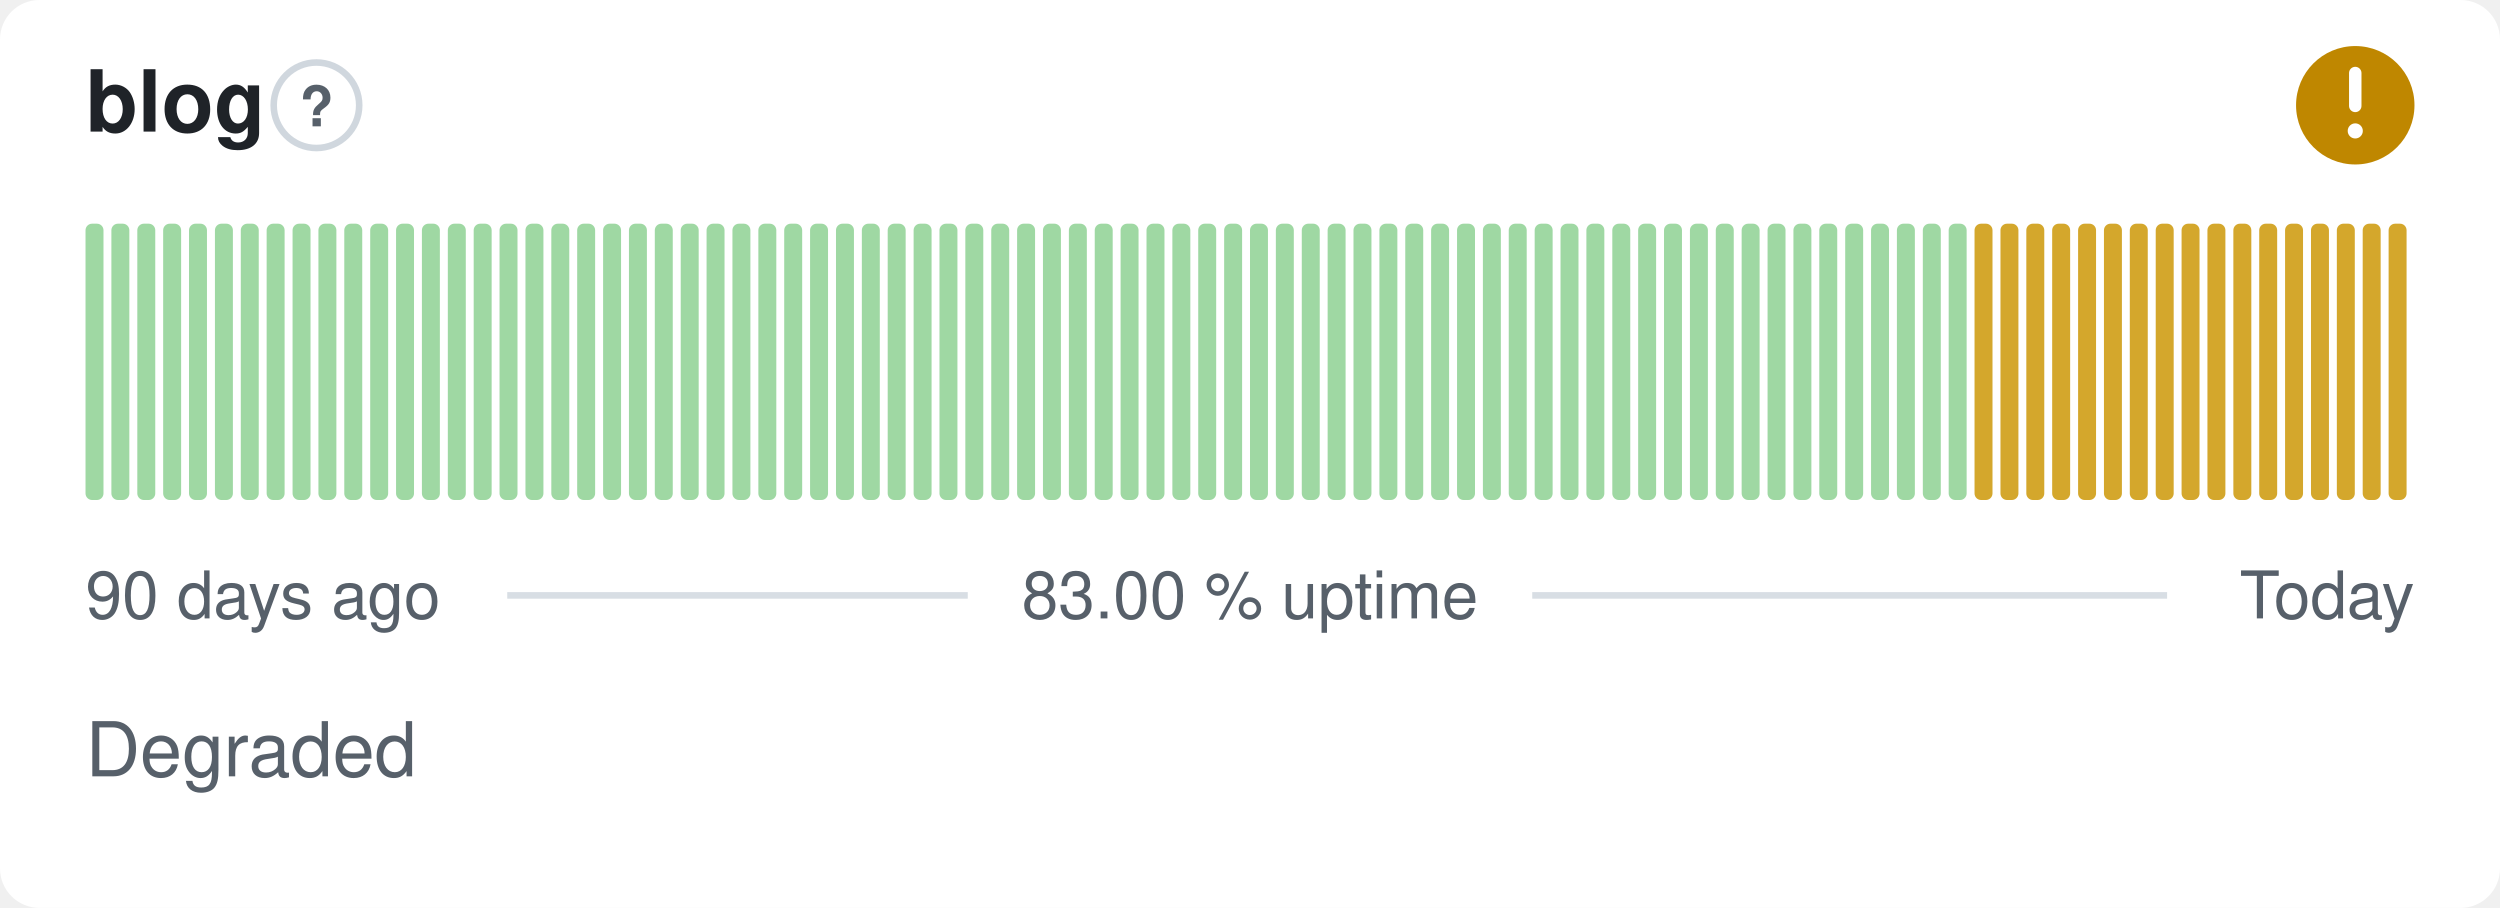
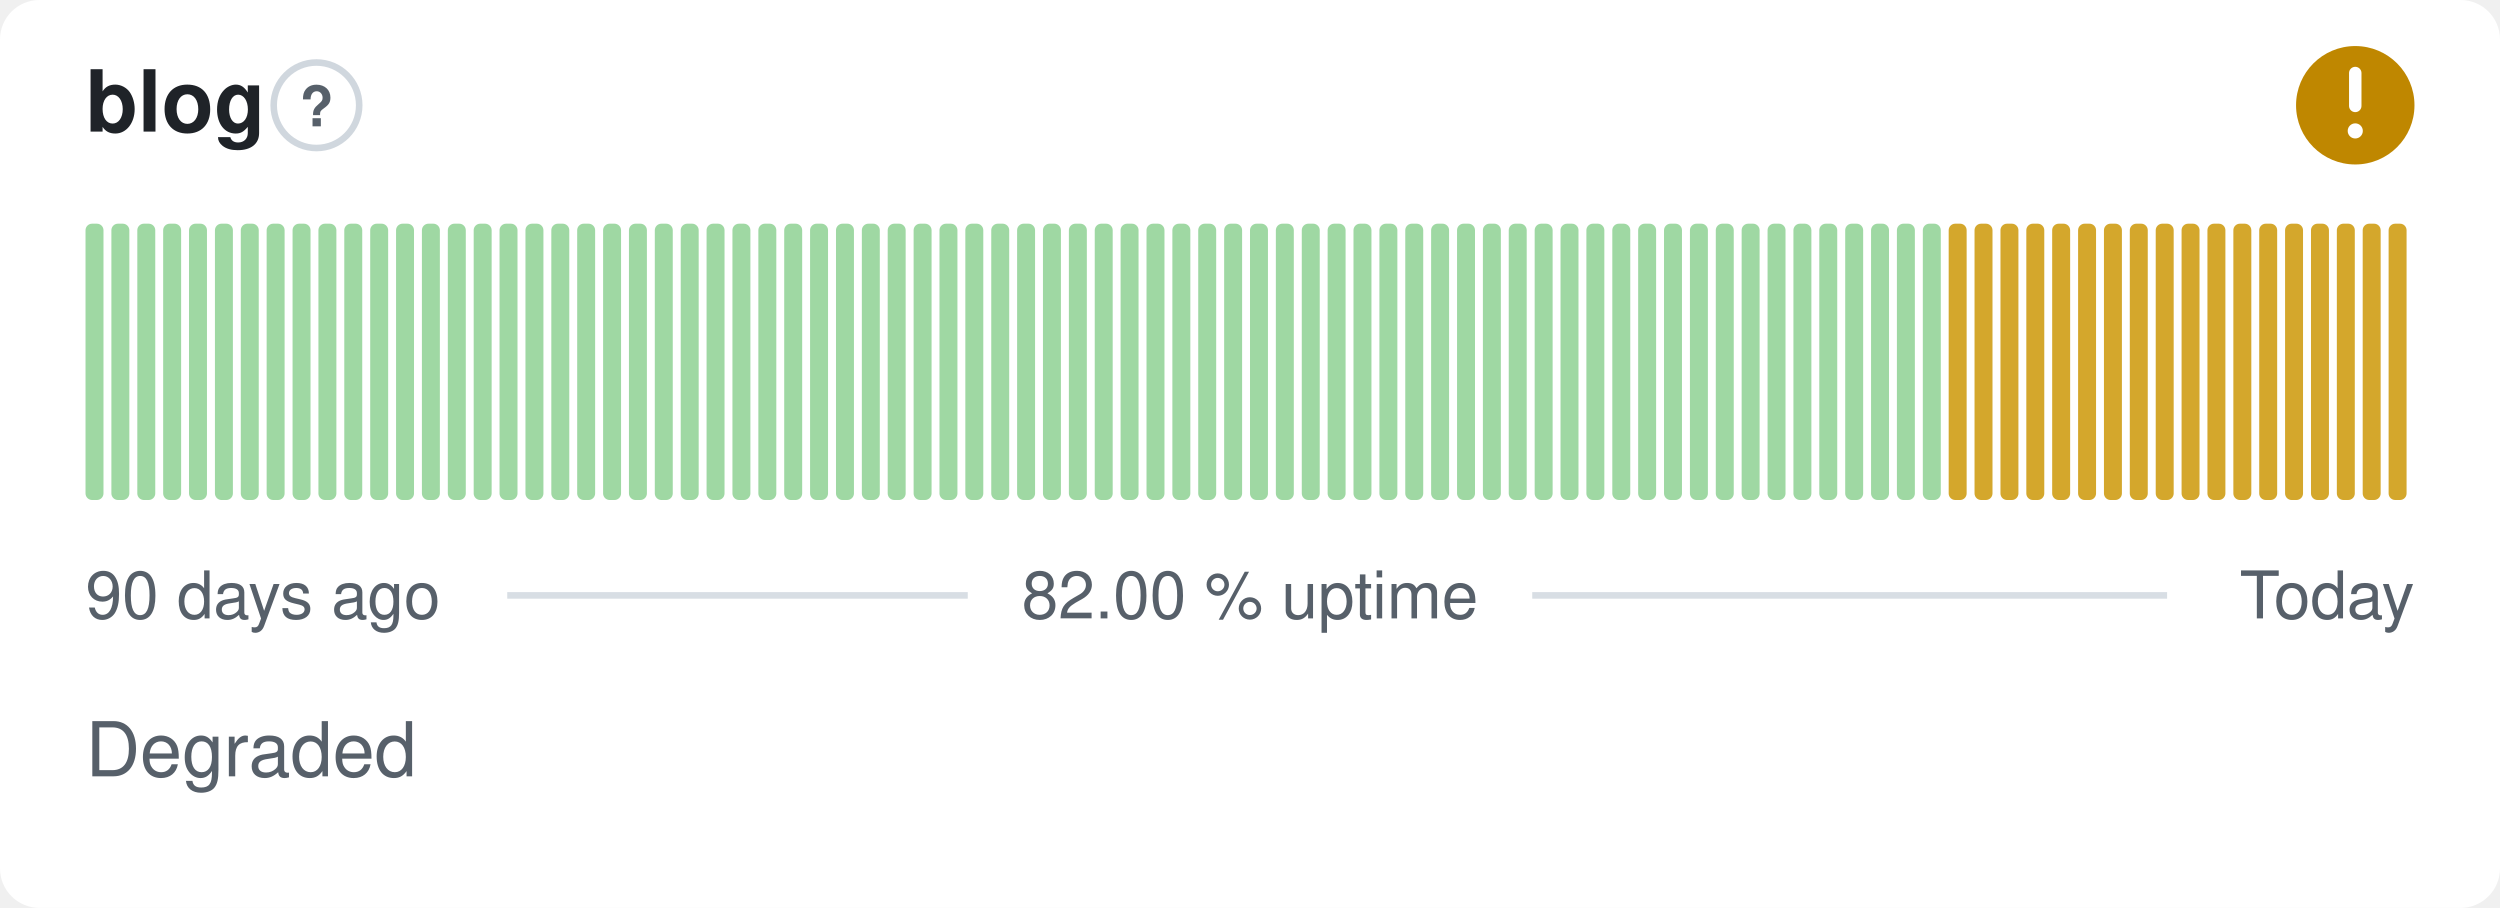
- <svg xmlns="http://www.w3.org/2000/svg" width="380" height="138" viewBox="0 0 380 138" role="img" aria-label="blog: Degraded, 83.00 % uptime over the last 90 days" font-family="-apple-system,BlinkMacSystemFont,'Segoe UI',Helvetica,Arial,sans-serif">
+ <svg xmlns="http://www.w3.org/2000/svg" width="380" height="138" viewBox="0 0 380 138" role="img" aria-label="blog: Degraded, 82.00 % uptime over the last 90 days" font-family="-apple-system,BlinkMacSystemFont,'Segoe UI',Helvetica,Arial,sans-serif">
  <style>
    @media (prefers-color-scheme: dark) {
      .bg { fill: #0d1117 }
      .title { fill: #e6edf3 }
      .muted { fill: #8b949e }
      .hint { stroke: #30363d }
      .rule { stroke: #30363d }
      .nodata { fill: #21262d }
    }
  </style>
  <rect class="bg" width="380" height="138" rx="6" fill="#ffffff" />
  <text class="title" x="13" y="20" font-size="13" font-weight="600" fill="#1f2328">blog</text>
  <circle class="hint" cx="48.1" cy="16" r="6.5" fill="none" stroke="#d0d7de" stroke-width="1" />
  <text class="muted" x="48.1" y="19.2" text-anchor="middle" font-size="8.5" font-weight="700" fill="#57606a">?</text>
  <circle cx="358" cy="16" r="9" fill="#bf8700" />
  <path d="M358 11.10v5.00" fill="none" stroke="#fff" stroke-width="1.89" stroke-linecap="round" stroke-linejoin="round" />
  <circle cx="358" cy="19.90" r="1.15" fill="#fff" />
  <rect x="13.00" y="34.00" width="2.73" height="42.00" rx="1" fill="#9fd8a3" />
  <rect x="16.93" y="34.00" width="2.73" height="42.00" rx="1" fill="#9fd8a3" />
  <rect x="20.87" y="34.00" width="2.73" height="42.00" rx="1" fill="#9fd8a3" />
  <rect x="24.80" y="34.00" width="2.73" height="42.00" rx="1" fill="#9fd8a3" />
  <rect x="28.73" y="34.00" width="2.73" height="42.00" rx="1" fill="#9fd8a3" />
  <rect x="32.67" y="34.00" width="2.73" height="42.00" rx="1" fill="#9fd8a3" />
  <rect x="36.60" y="34.00" width="2.73" height="42.00" rx="1" fill="#9fd8a3" />
  <rect x="40.53" y="34.00" width="2.73" height="42.00" rx="1" fill="#9fd8a3" />
  <rect x="44.47" y="34.00" width="2.73" height="42.00" rx="1" fill="#9fd8a3" />
  <rect x="48.40" y="34.00" width="2.73" height="42.00" rx="1" fill="#9fd8a3" />
  <rect x="52.33" y="34.00" width="2.73" height="42.00" rx="1" fill="#9fd8a3" />
  <rect x="56.27" y="34.00" width="2.73" height="42.00" rx="1" fill="#9fd8a3" />
  <rect x="60.20" y="34.00" width="2.73" height="42.00" rx="1" fill="#9fd8a3" />
  <rect x="64.13" y="34.00" width="2.73" height="42.00" rx="1" fill="#9fd8a3" />
  <rect x="68.07" y="34.00" width="2.73" height="42.00" rx="1" fill="#9fd8a3" />
  <rect x="72.00" y="34.00" width="2.73" height="42.00" rx="1" fill="#9fd8a3" />
  <rect x="75.93" y="34.00" width="2.73" height="42.00" rx="1" fill="#9fd8a3" />
  <rect x="79.87" y="34.00" width="2.73" height="42.00" rx="1" fill="#9fd8a3" />
  <rect x="83.80" y="34.00" width="2.73" height="42.00" rx="1" fill="#9fd8a3" />
  <rect x="87.73" y="34.00" width="2.73" height="42.00" rx="1" fill="#9fd8a3" />
  <rect x="91.67" y="34.00" width="2.73" height="42.00" rx="1" fill="#9fd8a3" />
  <rect x="95.60" y="34.00" width="2.73" height="42.00" rx="1" fill="#9fd8a3" />
  <rect x="99.53" y="34.00" width="2.73" height="42.00" rx="1" fill="#9fd8a3" />
  <rect x="103.47" y="34.00" width="2.73" height="42.00" rx="1" fill="#9fd8a3" />
  <rect x="107.40" y="34.00" width="2.73" height="42.00" rx="1" fill="#9fd8a3" />
  <rect x="111.33" y="34.00" width="2.73" height="42.00" rx="1" fill="#9fd8a3" />
  <rect x="115.27" y="34.00" width="2.73" height="42.00" rx="1" fill="#9fd8a3" />
  <rect x="119.20" y="34.00" width="2.73" height="42.00" rx="1" fill="#9fd8a3" />
  <rect x="123.13" y="34.00" width="2.73" height="42.00" rx="1" fill="#9fd8a3" />
  <rect x="127.07" y="34.00" width="2.73" height="42.00" rx="1" fill="#9fd8a3" />
  <rect x="131.00" y="34.00" width="2.73" height="42.00" rx="1" fill="#9fd8a3" />
  <rect x="134.93" y="34.00" width="2.73" height="42.00" rx="1" fill="#9fd8a3" />
  <rect x="138.87" y="34.00" width="2.73" height="42.00" rx="1" fill="#9fd8a3" />
  <rect x="142.80" y="34.00" width="2.73" height="42.00" rx="1" fill="#9fd8a3" />
  <rect x="146.73" y="34.00" width="2.73" height="42.00" rx="1" fill="#9fd8a3" />
  <rect x="150.67" y="34.00" width="2.73" height="42.00" rx="1" fill="#9fd8a3" />
  <rect x="154.60" y="34.00" width="2.73" height="42.00" rx="1" fill="#9fd8a3" />
  <rect x="158.53" y="34.00" width="2.73" height="42.00" rx="1" fill="#9fd8a3" />
  <rect x="162.47" y="34.00" width="2.73" height="42.00" rx="1" fill="#9fd8a3" />
  <rect x="166.40" y="34.00" width="2.73" height="42.00" rx="1" fill="#9fd8a3" />
  <rect x="170.33" y="34.00" width="2.73" height="42.00" rx="1" fill="#9fd8a3" />
  <rect x="174.27" y="34.00" width="2.73" height="42.00" rx="1" fill="#9fd8a3" />
  <rect x="178.20" y="34.00" width="2.73" height="42.00" rx="1" fill="#9fd8a3" />
  <rect x="182.13" y="34.00" width="2.73" height="42.00" rx="1" fill="#9fd8a3" />
  <rect x="186.07" y="34.00" width="2.73" height="42.00" rx="1" fill="#9fd8a3" />
  <rect x="190.00" y="34.00" width="2.73" height="42.00" rx="1" fill="#9fd8a3" />
  <rect x="193.93" y="34.00" width="2.73" height="42.00" rx="1" fill="#9fd8a3" />
  <rect x="197.87" y="34.00" width="2.73" height="42.00" rx="1" fill="#9fd8a3" />
  <rect x="201.80" y="34.00" width="2.73" height="42.00" rx="1" fill="#9fd8a3" />
  <rect x="205.73" y="34.00" width="2.73" height="42.00" rx="1" fill="#9fd8a3" />
  <rect x="209.67" y="34.00" width="2.73" height="42.00" rx="1" fill="#9fd8a3" />
  <rect x="213.60" y="34.00" width="2.73" height="42.00" rx="1" fill="#9fd8a3" />
  <rect x="217.53" y="34.00" width="2.73" height="42.00" rx="1" fill="#9fd8a3" />
  <rect x="221.47" y="34.00" width="2.73" height="42.00" rx="1" fill="#9fd8a3" />
  <rect x="225.40" y="34.00" width="2.73" height="42.00" rx="1" fill="#9fd8a3" />
  <rect x="229.33" y="34.00" width="2.73" height="42.00" rx="1" fill="#9fd8a3" />
  <rect x="233.27" y="34.00" width="2.73" height="42.00" rx="1" fill="#9fd8a3" />
  <rect x="237.20" y="34.00" width="2.73" height="42.00" rx="1" fill="#9fd8a3" />
  <rect x="241.13" y="34.00" width="2.73" height="42.00" rx="1" fill="#9fd8a3" />
  <rect x="245.07" y="34.00" width="2.73" height="42.00" rx="1" fill="#9fd8a3" />
  <rect x="249.00" y="34.00" width="2.73" height="42.00" rx="1" fill="#9fd8a3" />
  <rect x="252.93" y="34.00" width="2.73" height="42.00" rx="1" fill="#9fd8a3" />
  <rect x="256.87" y="34.00" width="2.73" height="42.00" rx="1" fill="#9fd8a3" />
  <rect x="260.80" y="34.00" width="2.73" height="42.00" rx="1" fill="#9fd8a3" />
  <rect x="264.73" y="34.00" width="2.73" height="42.00" rx="1" fill="#9fd8a3" />
  <rect x="268.67" y="34.00" width="2.73" height="42.00" rx="1" fill="#9fd8a3" />
  <rect x="272.60" y="34.00" width="2.73" height="42.00" rx="1" fill="#9fd8a3" />
  <rect x="276.53" y="34.00" width="2.73" height="42.00" rx="1" fill="#9fd8a3" />
  <rect x="280.47" y="34.00" width="2.73" height="42.00" rx="1" fill="#9fd8a3" />
  <rect x="284.40" y="34.00" width="2.73" height="42.00" rx="1" fill="#9fd8a3" />
  <rect x="288.33" y="34.00" width="2.73" height="42.00" rx="1" fill="#9fd8a3" />
  <rect x="292.27" y="34.00" width="2.73" height="42.00" rx="1" fill="#9fd8a3" />
-   <rect x="296.20" y="34.00" width="2.73" height="42.00" rx="1" fill="#9fd8a3" />
+   <rect x="296.20" y="34.00" width="2.73" height="42.00" rx="1" fill="#d4a72c" />
  <rect x="300.13" y="34.00" width="2.73" height="42.00" rx="1" fill="#d4a72c" />
  <rect x="304.07" y="34.00" width="2.73" height="42.00" rx="1" fill="#d4a72c" />
  <rect x="308.00" y="34.00" width="2.73" height="42.00" rx="1" fill="#d4a72c" />
  <rect x="311.93" y="34.00" width="2.73" height="42.00" rx="1" fill="#d4a72c" />
  <rect x="315.87" y="34.00" width="2.73" height="42.00" rx="1" fill="#d4a72c" />
  <rect x="319.80" y="34.00" width="2.73" height="42.00" rx="1" fill="#d4a72c" />
  <rect x="323.73" y="34.00" width="2.73" height="42.00" rx="1" fill="#d4a72c" />
  <rect x="327.67" y="34.00" width="2.73" height="42.00" rx="1" fill="#d4a72c" />
  <rect x="331.60" y="34.00" width="2.73" height="42.00" rx="1" fill="#d4a72c" />
  <rect x="335.53" y="34.00" width="2.73" height="42.00" rx="1" fill="#d4a72c" />
  <rect x="339.47" y="34.00" width="2.73" height="42.00" rx="1" fill="#d4a72c" />
  <rect x="343.40" y="34.00" width="2.73" height="42.00" rx="1" fill="#d4a72c" />
  <rect x="347.33" y="34.00" width="2.73" height="42.00" rx="1" fill="#d4a72c" />
  <rect x="351.27" y="34.00" width="2.73" height="42.00" rx="1" fill="#d4a72c" />
  <rect x="355.20" y="34.00" width="2.73" height="42.00" rx="1" fill="#d4a72c" />
  <rect x="359.13" y="34.00" width="2.73" height="42.00" rx="1" fill="#d4a72c" />
  <rect x="363.07" y="34.00" width="2.73" height="42.00" rx="1" fill="#d4a72c" />
  <text class="muted" x="13" y="94" font-size="10" fill="#57606a">90 days ago</text>
-   <text class="muted" x="190" y="94" text-anchor="middle" font-size="10" fill="#57606a">83.00 % uptime</text>
+   <text class="muted" x="190" y="94" text-anchor="middle" font-size="10" fill="#57606a">82.00 % uptime</text>
  <text class="muted" x="367" y="94" text-anchor="end" font-size="10" fill="#57606a">Today</text>
  <line class="rule" x1="77.1" y1="90.5" x2="147.1" y2="90.5" stroke="#d8dee4" stroke-width="1" />
  <line class="rule" x1="232.9" y1="90.5" x2="329.4" y2="90.5" stroke="#d8dee4" stroke-width="1" />
  <text class="muted" x="13" y="118" font-size="11.5" fill="#57606a">Degraded</text>
</svg>
